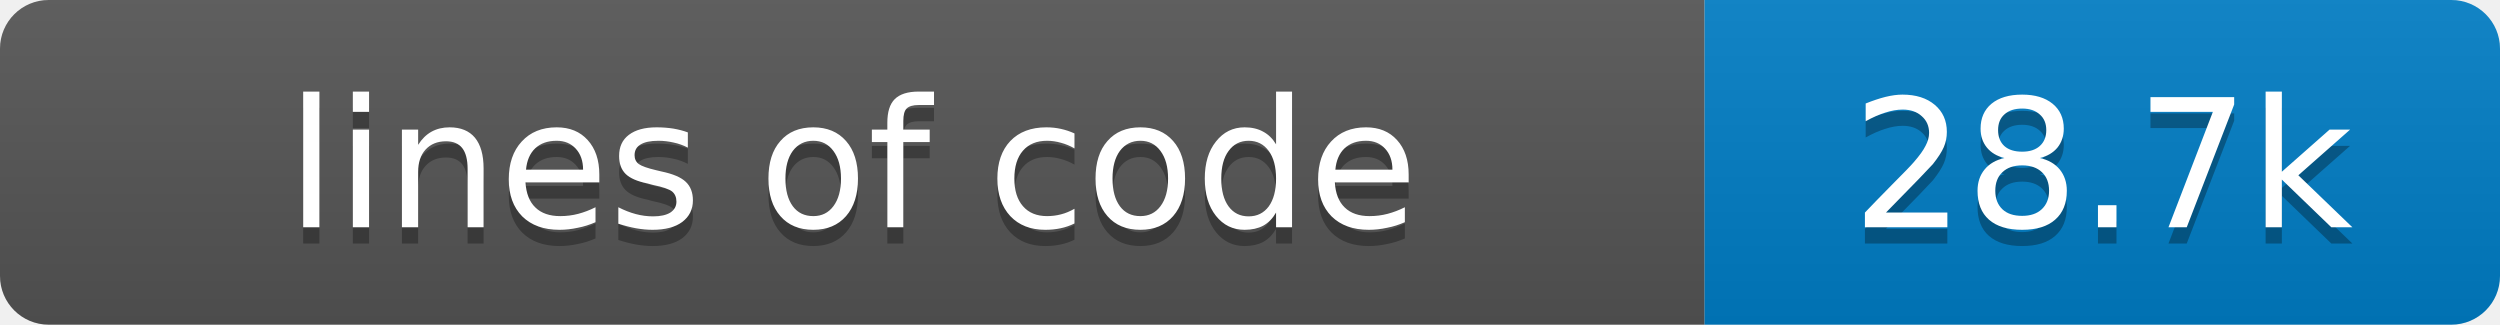
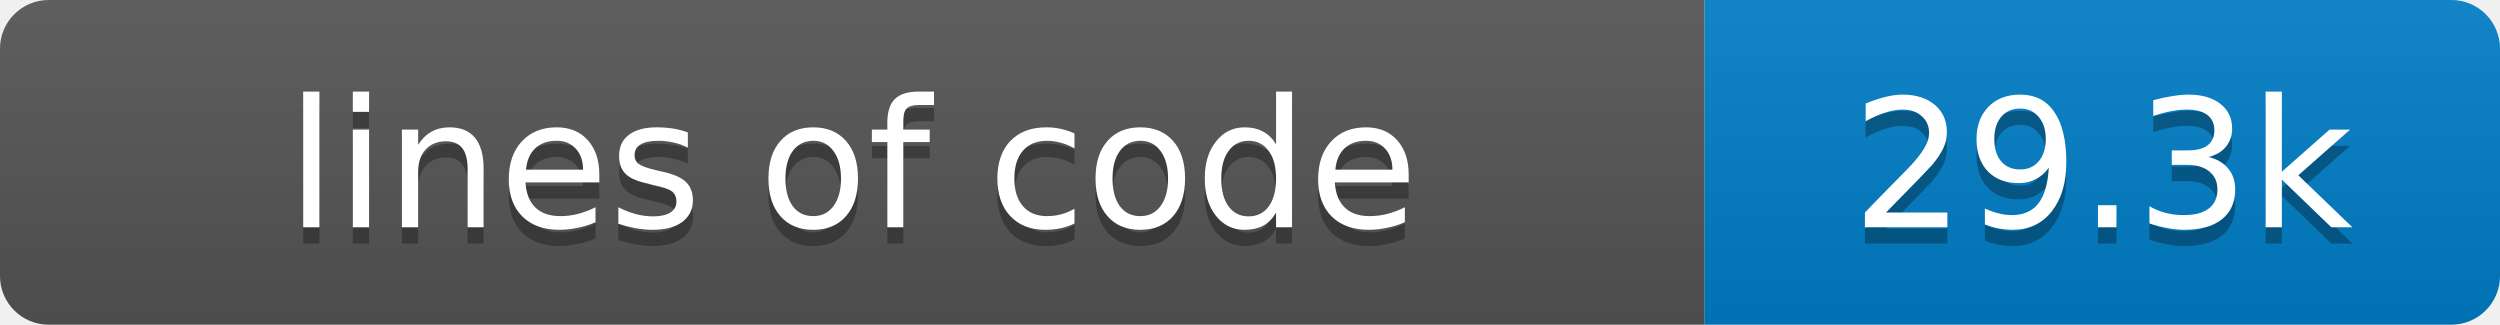
- <svg xmlns="http://www.w3.org/2000/svg" width="154" height="20" role="img" aria-label="lines of code: 28.7k">
+ <svg xmlns="http://www.w3.org/2000/svg" width="154" height="20" role="img" aria-label="lines of code: 29.3k">
  <linearGradient id="s" x2="0" y2="100%">
    <stop offset="0" stop-color="#bbb" stop-opacity=".1" />
    <stop offset="1" stop-opacity=".1" />
  </linearGradient>
  <clipPath id="r">
    <rect width="154" height="20" rx="3" fill="#fff" />
  </clipPath>
  <g clip-path="url(#r)">
    <rect width="105" height="20" fill="#555" />
    <rect x="105" width="49" height="20" fill="#007ec6" />
    <rect width="154" height="20" fill="url(#s)" />
  </g>
  <g fill="#fff" text-anchor="middle" font-family="Verdana,Geneva,DejaVu Sans,sans-serif" font-size="11">
    <text x="52.5" y="15" fill="#010101" fill-opacity=".3">lines of code</text>
    <text x="52.5" y="14">lines of code</text>
-     <text x="129.5" y="15" fill="#010101" fill-opacity=".3">28.7k</text>
-     <text x="129.5" y="14">28.7k</text>
+     <text x="129.5" y="15" fill="#010101" fill-opacity=".3">29.3k</text>
+     <text x="129.5" y="14">29.3k</text>
  </g>
</svg>
